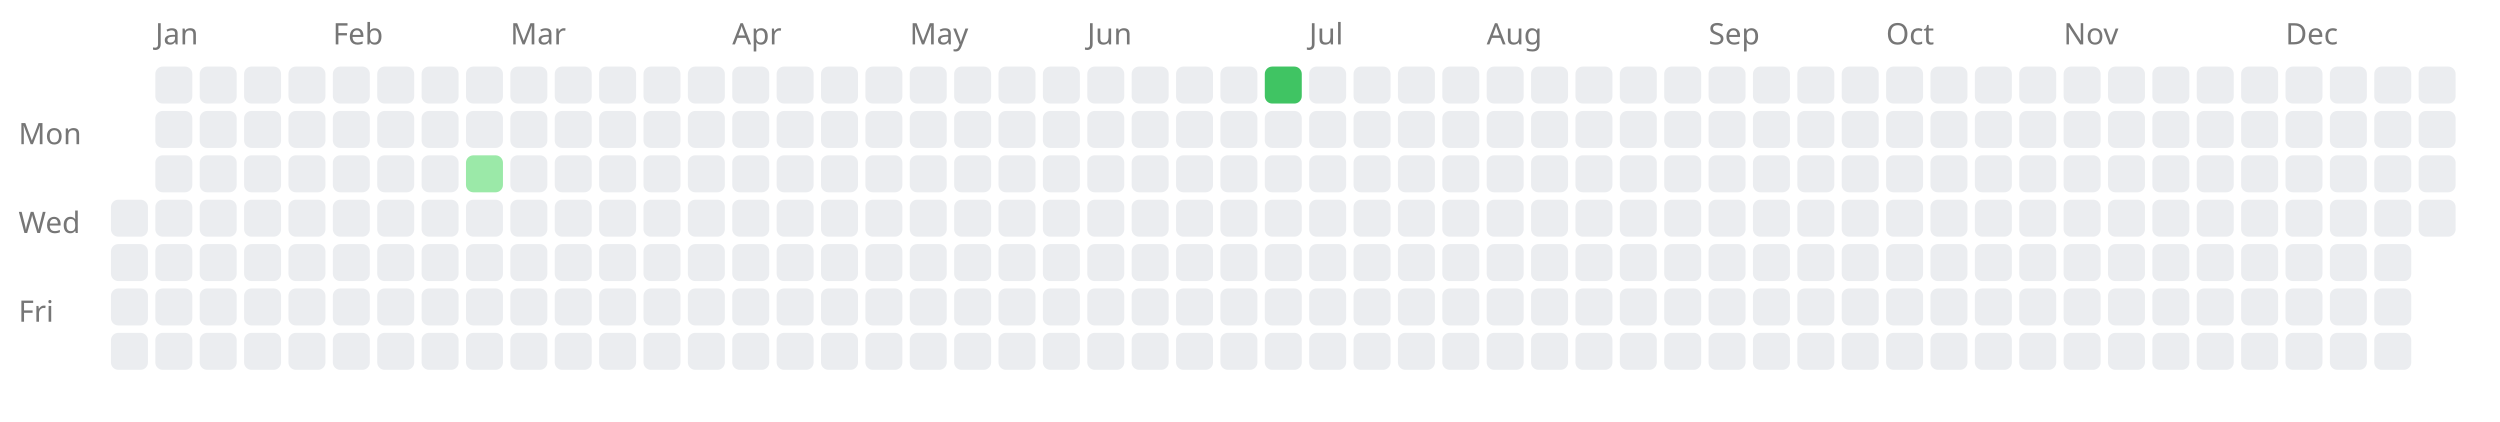
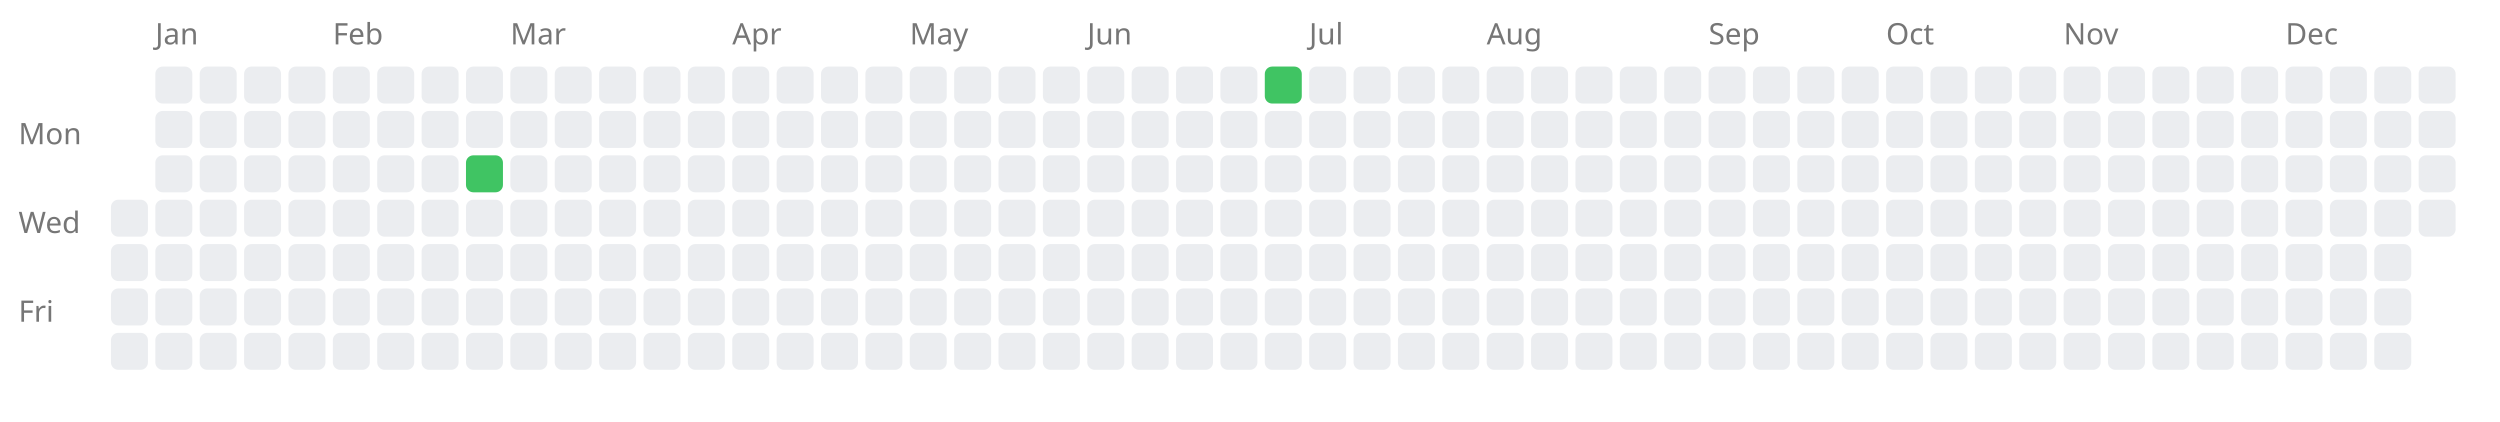
<svg xmlns="http://www.w3.org/2000/svg" width="676" height="114" style="background-color: white;">
  <text x="5" y="39" font-family="sans-serif" font-size="8" fill="#767676">Mon</text>
  <text x="5" y="63" font-family="sans-serif" font-size="8" fill="#767676">Wed</text>
  <text x="5" y="87" font-family="sans-serif" font-size="8" fill="#767676">Fri</text>
  <rect x="30" y="54" width="10" height="10" fill="#ebedf0" rx="2" ry="2" />
  <rect x="30" y="66" width="10" height="10" fill="#ebedf0" rx="2" ry="2" />
  <rect x="30" y="78" width="10" height="10" fill="#ebedf0" rx="2" ry="2" />
  <rect x="30" y="90" width="10" height="10" fill="#ebedf0" rx="2" ry="2" />
  <text x="42" y="12" font-family="sans-serif" font-size="8" fill="#767676">Jan</text>
  <rect x="42" y="18" width="10" height="10" fill="#ebedf0" rx="2" ry="2" />
  <rect x="42" y="30" width="10" height="10" fill="#ebedf0" rx="2" ry="2" />
  <rect x="42" y="42" width="10" height="10" fill="#ebedf0" rx="2" ry="2" />
  <rect x="42" y="54" width="10" height="10" fill="#ebedf0" rx="2" ry="2" />
  <rect x="42" y="66" width="10" height="10" fill="#ebedf0" rx="2" ry="2" />
  <rect x="42" y="78" width="10" height="10" fill="#ebedf0" rx="2" ry="2" />
  <rect x="42" y="90" width="10" height="10" fill="#ebedf0" rx="2" ry="2" />
  <rect x="54" y="18" width="10" height="10" fill="#ebedf0" rx="2" ry="2" />
  <rect x="54" y="30" width="10" height="10" fill="#ebedf0" rx="2" ry="2" />
  <rect x="54" y="42" width="10" height="10" fill="#ebedf0" rx="2" ry="2" />
  <rect x="54" y="54" width="10" height="10" fill="#ebedf0" rx="2" ry="2" />
  <rect x="54" y="66" width="10" height="10" fill="#ebedf0" rx="2" ry="2" />
  <rect x="54" y="78" width="10" height="10" fill="#ebedf0" rx="2" ry="2" />
  <rect x="54" y="90" width="10" height="10" fill="#ebedf0" rx="2" ry="2" />
  <rect x="66" y="18" width="10" height="10" fill="#ebedf0" rx="2" ry="2" />
  <rect x="66" y="30" width="10" height="10" fill="#ebedf0" rx="2" ry="2" />
  <rect x="66" y="42" width="10" height="10" fill="#ebedf0" rx="2" ry="2" />
  <rect x="66" y="54" width="10" height="10" fill="#ebedf0" rx="2" ry="2" />
  <rect x="66" y="66" width="10" height="10" fill="#ebedf0" rx="2" ry="2" />
  <rect x="66" y="78" width="10" height="10" fill="#ebedf0" rx="2" ry="2" />
  <rect x="66" y="90" width="10" height="10" fill="#ebedf0" rx="2" ry="2" />
  <rect x="78" y="18" width="10" height="10" fill="#ebedf0" rx="2" ry="2" />
  <rect x="78" y="30" width="10" height="10" fill="#ebedf0" rx="2" ry="2" />
  <rect x="78" y="42" width="10" height="10" fill="#ebedf0" rx="2" ry="2" />
  <rect x="78" y="54" width="10" height="10" fill="#ebedf0" rx="2" ry="2" />
  <rect x="78" y="66" width="10" height="10" fill="#ebedf0" rx="2" ry="2" />
  <rect x="78" y="78" width="10" height="10" fill="#ebedf0" rx="2" ry="2" />
  <rect x="78" y="90" width="10" height="10" fill="#ebedf0" rx="2" ry="2" />
  <text x="90" y="12" font-family="sans-serif" font-size="8" fill="#767676">Feb</text>
  <rect x="90" y="18" width="10" height="10" fill="#ebedf0" rx="2" ry="2" />
  <rect x="90" y="30" width="10" height="10" fill="#ebedf0" rx="2" ry="2" />
  <rect x="90" y="42" width="10" height="10" fill="#ebedf0" rx="2" ry="2" />
  <rect x="90" y="54" width="10" height="10" fill="#ebedf0" rx="2" ry="2" />
  <rect x="90" y="66" width="10" height="10" fill="#ebedf0" rx="2" ry="2" />
  <rect x="90" y="78" width="10" height="10" fill="#ebedf0" rx="2" ry="2" />
  <rect x="90" y="90" width="10" height="10" fill="#ebedf0" rx="2" ry="2" />
  <rect x="102" y="18" width="10" height="10" fill="#ebedf0" rx="2" ry="2" />
  <rect x="102" y="30" width="10" height="10" fill="#ebedf0" rx="2" ry="2" />
  <rect x="102" y="42" width="10" height="10" fill="#ebedf0" rx="2" ry="2" />
  <rect x="102" y="54" width="10" height="10" fill="#ebedf0" rx="2" ry="2" />
  <rect x="102" y="66" width="10" height="10" fill="#ebedf0" rx="2" ry="2" />
  <rect x="102" y="78" width="10" height="10" fill="#ebedf0" rx="2" ry="2" />
  <rect x="102" y="90" width="10" height="10" fill="#ebedf0" rx="2" ry="2" />
  <rect x="114" y="18" width="10" height="10" fill="#ebedf0" rx="2" ry="2" />
  <rect x="114" y="30" width="10" height="10" fill="#ebedf0" rx="2" ry="2" />
  <rect x="114" y="42" width="10" height="10" fill="#ebedf0" rx="2" ry="2" />
  <rect x="114" y="54" width="10" height="10" fill="#ebedf0" rx="2" ry="2" />
  <rect x="114" y="66" width="10" height="10" fill="#ebedf0" rx="2" ry="2" />
  <rect x="114" y="78" width="10" height="10" fill="#ebedf0" rx="2" ry="2" />
  <rect x="114" y="90" width="10" height="10" fill="#ebedf0" rx="2" ry="2" />
  <rect x="126" y="18" width="10" height="10" fill="#ebedf0" rx="2" ry="2" />
  <rect x="126" y="30" width="10" height="10" fill="#ebedf0" rx="2" ry="2" />
-   <a href="https://saiht.de/legacy/lite/projekte/bibel/bibel1.html">
-     <rect x="126" y="42" width="10" height="10" fill="#9be9a8" rx="2" ry="2" />
+   <a href="https://saiht.de/legacy/projekte/bibel/bibel1.html">
+     <rect x="126" y="42" width="10" height="10" fill="#40c463" rx="2" ry="2" />
  </a>
  <rect x="126" y="54" width="10" height="10" fill="#ebedf0" rx="2" ry="2" />
  <rect x="126" y="66" width="10" height="10" fill="#ebedf0" rx="2" ry="2" />
  <rect x="126" y="78" width="10" height="10" fill="#ebedf0" rx="2" ry="2" />
  <rect x="126" y="90" width="10" height="10" fill="#ebedf0" rx="2" ry="2" />
  <text x="138" y="12" font-family="sans-serif" font-size="8" fill="#767676">Mar</text>
  <rect x="138" y="18" width="10" height="10" fill="#ebedf0" rx="2" ry="2" />
  <rect x="138" y="30" width="10" height="10" fill="#ebedf0" rx="2" ry="2" />
  <rect x="138" y="42" width="10" height="10" fill="#ebedf0" rx="2" ry="2" />
  <rect x="138" y="54" width="10" height="10" fill="#ebedf0" rx="2" ry="2" />
  <rect x="138" y="66" width="10" height="10" fill="#ebedf0" rx="2" ry="2" />
  <rect x="138" y="78" width="10" height="10" fill="#ebedf0" rx="2" ry="2" />
  <rect x="138" y="90" width="10" height="10" fill="#ebedf0" rx="2" ry="2" />
  <rect x="150" y="18" width="10" height="10" fill="#ebedf0" rx="2" ry="2" />
  <rect x="150" y="30" width="10" height="10" fill="#ebedf0" rx="2" ry="2" />
  <rect x="150" y="42" width="10" height="10" fill="#ebedf0" rx="2" ry="2" />
  <rect x="150" y="54" width="10" height="10" fill="#ebedf0" rx="2" ry="2" />
  <rect x="150" y="66" width="10" height="10" fill="#ebedf0" rx="2" ry="2" />
  <rect x="150" y="78" width="10" height="10" fill="#ebedf0" rx="2" ry="2" />
  <rect x="150" y="90" width="10" height="10" fill="#ebedf0" rx="2" ry="2" />
  <rect x="162" y="18" width="10" height="10" fill="#ebedf0" rx="2" ry="2" />
  <rect x="162" y="30" width="10" height="10" fill="#ebedf0" rx="2" ry="2" />
  <rect x="162" y="42" width="10" height="10" fill="#ebedf0" rx="2" ry="2" />
  <rect x="162" y="54" width="10" height="10" fill="#ebedf0" rx="2" ry="2" />
  <rect x="162" y="66" width="10" height="10" fill="#ebedf0" rx="2" ry="2" />
  <rect x="162" y="78" width="10" height="10" fill="#ebedf0" rx="2" ry="2" />
  <rect x="162" y="90" width="10" height="10" fill="#ebedf0" rx="2" ry="2" />
  <rect x="174" y="18" width="10" height="10" fill="#ebedf0" rx="2" ry="2" />
  <rect x="174" y="30" width="10" height="10" fill="#ebedf0" rx="2" ry="2" />
  <rect x="174" y="42" width="10" height="10" fill="#ebedf0" rx="2" ry="2" />
  <rect x="174" y="54" width="10" height="10" fill="#ebedf0" rx="2" ry="2" />
  <rect x="174" y="66" width="10" height="10" fill="#ebedf0" rx="2" ry="2" />
  <rect x="174" y="78" width="10" height="10" fill="#ebedf0" rx="2" ry="2" />
  <rect x="174" y="90" width="10" height="10" fill="#ebedf0" rx="2" ry="2" />
  <rect x="186" y="18" width="10" height="10" fill="#ebedf0" rx="2" ry="2" />
  <rect x="186" y="30" width="10" height="10" fill="#ebedf0" rx="2" ry="2" />
  <rect x="186" y="42" width="10" height="10" fill="#ebedf0" rx="2" ry="2" />
  <rect x="186" y="54" width="10" height="10" fill="#ebedf0" rx="2" ry="2" />
  <rect x="186" y="66" width="10" height="10" fill="#ebedf0" rx="2" ry="2" />
  <rect x="186" y="78" width="10" height="10" fill="#ebedf0" rx="2" ry="2" />
  <rect x="186" y="90" width="10" height="10" fill="#ebedf0" rx="2" ry="2" />
  <text x="198" y="12" font-family="sans-serif" font-size="8" fill="#767676">Apr</text>
  <rect x="198" y="18" width="10" height="10" fill="#ebedf0" rx="2" ry="2" />
  <rect x="198" y="30" width="10" height="10" fill="#ebedf0" rx="2" ry="2" />
  <rect x="198" y="42" width="10" height="10" fill="#ebedf0" rx="2" ry="2" />
  <rect x="198" y="54" width="10" height="10" fill="#ebedf0" rx="2" ry="2" />
  <rect x="198" y="66" width="10" height="10" fill="#ebedf0" rx="2" ry="2" />
  <rect x="198" y="78" width="10" height="10" fill="#ebedf0" rx="2" ry="2" />
  <rect x="198" y="90" width="10" height="10" fill="#ebedf0" rx="2" ry="2" />
  <rect x="210" y="18" width="10" height="10" fill="#ebedf0" rx="2" ry="2" />
  <rect x="210" y="30" width="10" height="10" fill="#ebedf0" rx="2" ry="2" />
  <rect x="210" y="42" width="10" height="10" fill="#ebedf0" rx="2" ry="2" />
  <rect x="210" y="54" width="10" height="10" fill="#ebedf0" rx="2" ry="2" />
  <rect x="210" y="66" width="10" height="10" fill="#ebedf0" rx="2" ry="2" />
  <rect x="210" y="78" width="10" height="10" fill="#ebedf0" rx="2" ry="2" />
  <rect x="210" y="90" width="10" height="10" fill="#ebedf0" rx="2" ry="2" />
  <rect x="222" y="18" width="10" height="10" fill="#ebedf0" rx="2" ry="2" />
  <rect x="222" y="30" width="10" height="10" fill="#ebedf0" rx="2" ry="2" />
  <rect x="222" y="42" width="10" height="10" fill="#ebedf0" rx="2" ry="2" />
  <rect x="222" y="54" width="10" height="10" fill="#ebedf0" rx="2" ry="2" />
  <rect x="222" y="66" width="10" height="10" fill="#ebedf0" rx="2" ry="2" />
  <rect x="222" y="78" width="10" height="10" fill="#ebedf0" rx="2" ry="2" />
  <rect x="222" y="90" width="10" height="10" fill="#ebedf0" rx="2" ry="2" />
  <rect x="234" y="18" width="10" height="10" fill="#ebedf0" rx="2" ry="2" />
  <rect x="234" y="30" width="10" height="10" fill="#ebedf0" rx="2" ry="2" />
  <rect x="234" y="42" width="10" height="10" fill="#ebedf0" rx="2" ry="2" />
  <rect x="234" y="54" width="10" height="10" fill="#ebedf0" rx="2" ry="2" />
  <rect x="234" y="66" width="10" height="10" fill="#ebedf0" rx="2" ry="2" />
  <rect x="234" y="78" width="10" height="10" fill="#ebedf0" rx="2" ry="2" />
  <rect x="234" y="90" width="10" height="10" fill="#ebedf0" rx="2" ry="2" />
  <text x="246" y="12" font-family="sans-serif" font-size="8" fill="#767676">May</text>
  <rect x="246" y="18" width="10" height="10" fill="#ebedf0" rx="2" ry="2" />
  <rect x="246" y="30" width="10" height="10" fill="#ebedf0" rx="2" ry="2" />
  <rect x="246" y="42" width="10" height="10" fill="#ebedf0" rx="2" ry="2" />
  <rect x="246" y="54" width="10" height="10" fill="#ebedf0" rx="2" ry="2" />
  <rect x="246" y="66" width="10" height="10" fill="#ebedf0" rx="2" ry="2" />
  <rect x="246" y="78" width="10" height="10" fill="#ebedf0" rx="2" ry="2" />
  <rect x="246" y="90" width="10" height="10" fill="#ebedf0" rx="2" ry="2" />
  <rect x="258" y="18" width="10" height="10" fill="#ebedf0" rx="2" ry="2" />
  <rect x="258" y="30" width="10" height="10" fill="#ebedf0" rx="2" ry="2" />
  <rect x="258" y="42" width="10" height="10" fill="#ebedf0" rx="2" ry="2" />
  <rect x="258" y="54" width="10" height="10" fill="#ebedf0" rx="2" ry="2" />
  <rect x="258" y="66" width="10" height="10" fill="#ebedf0" rx="2" ry="2" />
  <rect x="258" y="78" width="10" height="10" fill="#ebedf0" rx="2" ry="2" />
  <rect x="258" y="90" width="10" height="10" fill="#ebedf0" rx="2" ry="2" />
  <rect x="270" y="18" width="10" height="10" fill="#ebedf0" rx="2" ry="2" />
  <rect x="270" y="30" width="10" height="10" fill="#ebedf0" rx="2" ry="2" />
  <rect x="270" y="42" width="10" height="10" fill="#ebedf0" rx="2" ry="2" />
  <rect x="270" y="54" width="10" height="10" fill="#ebedf0" rx="2" ry="2" />
  <rect x="270" y="66" width="10" height="10" fill="#ebedf0" rx="2" ry="2" />
  <rect x="270" y="78" width="10" height="10" fill="#ebedf0" rx="2" ry="2" />
  <rect x="270" y="90" width="10" height="10" fill="#ebedf0" rx="2" ry="2" />
  <rect x="282" y="18" width="10" height="10" fill="#ebedf0" rx="2" ry="2" />
  <rect x="282" y="30" width="10" height="10" fill="#ebedf0" rx="2" ry="2" />
  <rect x="282" y="42" width="10" height="10" fill="#ebedf0" rx="2" ry="2" />
  <rect x="282" y="54" width="10" height="10" fill="#ebedf0" rx="2" ry="2" />
  <rect x="282" y="66" width="10" height="10" fill="#ebedf0" rx="2" ry="2" />
  <rect x="282" y="78" width="10" height="10" fill="#ebedf0" rx="2" ry="2" />
  <rect x="282" y="90" width="10" height="10" fill="#ebedf0" rx="2" ry="2" />
  <text x="294" y="12" font-family="sans-serif" font-size="8" fill="#767676">Jun</text>
  <rect x="294" y="18" width="10" height="10" fill="#ebedf0" rx="2" ry="2" />
  <rect x="294" y="30" width="10" height="10" fill="#ebedf0" rx="2" ry="2" />
  <rect x="294" y="42" width="10" height="10" fill="#ebedf0" rx="2" ry="2" />
  <rect x="294" y="54" width="10" height="10" fill="#ebedf0" rx="2" ry="2" />
  <rect x="294" y="66" width="10" height="10" fill="#ebedf0" rx="2" ry="2" />
  <rect x="294" y="78" width="10" height="10" fill="#ebedf0" rx="2" ry="2" />
  <rect x="294" y="90" width="10" height="10" fill="#ebedf0" rx="2" ry="2" />
  <rect x="306" y="18" width="10" height="10" fill="#ebedf0" rx="2" ry="2" />
  <rect x="306" y="30" width="10" height="10" fill="#ebedf0" rx="2" ry="2" />
  <rect x="306" y="42" width="10" height="10" fill="#ebedf0" rx="2" ry="2" />
  <rect x="306" y="54" width="10" height="10" fill="#ebedf0" rx="2" ry="2" />
  <rect x="306" y="66" width="10" height="10" fill="#ebedf0" rx="2" ry="2" />
  <rect x="306" y="78" width="10" height="10" fill="#ebedf0" rx="2" ry="2" />
  <rect x="306" y="90" width="10" height="10" fill="#ebedf0" rx="2" ry="2" />
  <rect x="318" y="18" width="10" height="10" fill="#ebedf0" rx="2" ry="2" />
  <rect x="318" y="30" width="10" height="10" fill="#ebedf0" rx="2" ry="2" />
  <rect x="318" y="42" width="10" height="10" fill="#ebedf0" rx="2" ry="2" />
  <rect x="318" y="54" width="10" height="10" fill="#ebedf0" rx="2" ry="2" />
  <rect x="318" y="66" width="10" height="10" fill="#ebedf0" rx="2" ry="2" />
  <rect x="318" y="78" width="10" height="10" fill="#ebedf0" rx="2" ry="2" />
  <rect x="318" y="90" width="10" height="10" fill="#ebedf0" rx="2" ry="2" />
  <rect x="330" y="18" width="10" height="10" fill="#ebedf0" rx="2" ry="2" />
  <rect x="330" y="30" width="10" height="10" fill="#ebedf0" rx="2" ry="2" />
  <rect x="330" y="42" width="10" height="10" fill="#ebedf0" rx="2" ry="2" />
  <rect x="330" y="54" width="10" height="10" fill="#ebedf0" rx="2" ry="2" />
  <rect x="330" y="66" width="10" height="10" fill="#ebedf0" rx="2" ry="2" />
  <rect x="330" y="78" width="10" height="10" fill="#ebedf0" rx="2" ry="2" />
  <rect x="330" y="90" width="10" height="10" fill="#ebedf0" rx="2" ry="2" />
  <a href="https://saiht.de/legacy/projekte/09propaganda.html">
    <rect x="342" y="18" width="10" height="10" fill="#40c463" rx="2" ry="2" />
  </a>
  <rect x="342" y="30" width="10" height="10" fill="#ebedf0" rx="2" ry="2" />
  <rect x="342" y="42" width="10" height="10" fill="#ebedf0" rx="2" ry="2" />
  <rect x="342" y="54" width="10" height="10" fill="#ebedf0" rx="2" ry="2" />
  <rect x="342" y="66" width="10" height="10" fill="#ebedf0" rx="2" ry="2" />
  <rect x="342" y="78" width="10" height="10" fill="#ebedf0" rx="2" ry="2" />
  <rect x="342" y="90" width="10" height="10" fill="#ebedf0" rx="2" ry="2" />
  <text x="354" y="12" font-family="sans-serif" font-size="8" fill="#767676">Jul</text>
  <rect x="354" y="18" width="10" height="10" fill="#ebedf0" rx="2" ry="2" />
  <rect x="354" y="30" width="10" height="10" fill="#ebedf0" rx="2" ry="2" />
  <rect x="354" y="42" width="10" height="10" fill="#ebedf0" rx="2" ry="2" />
  <rect x="354" y="54" width="10" height="10" fill="#ebedf0" rx="2" ry="2" />
  <rect x="354" y="66" width="10" height="10" fill="#ebedf0" rx="2" ry="2" />
  <rect x="354" y="78" width="10" height="10" fill="#ebedf0" rx="2" ry="2" />
  <rect x="354" y="90" width="10" height="10" fill="#ebedf0" rx="2" ry="2" />
  <rect x="366" y="18" width="10" height="10" fill="#ebedf0" rx="2" ry="2" />
  <rect x="366" y="30" width="10" height="10" fill="#ebedf0" rx="2" ry="2" />
  <rect x="366" y="42" width="10" height="10" fill="#ebedf0" rx="2" ry="2" />
  <rect x="366" y="54" width="10" height="10" fill="#ebedf0" rx="2" ry="2" />
  <rect x="366" y="66" width="10" height="10" fill="#ebedf0" rx="2" ry="2" />
  <rect x="366" y="78" width="10" height="10" fill="#ebedf0" rx="2" ry="2" />
  <rect x="366" y="90" width="10" height="10" fill="#ebedf0" rx="2" ry="2" />
  <rect x="378" y="18" width="10" height="10" fill="#ebedf0" rx="2" ry="2" />
  <rect x="378" y="30" width="10" height="10" fill="#ebedf0" rx="2" ry="2" />
  <rect x="378" y="42" width="10" height="10" fill="#ebedf0" rx="2" ry="2" />
  <rect x="378" y="54" width="10" height="10" fill="#ebedf0" rx="2" ry="2" />
  <rect x="378" y="66" width="10" height="10" fill="#ebedf0" rx="2" ry="2" />
  <rect x="378" y="78" width="10" height="10" fill="#ebedf0" rx="2" ry="2" />
  <rect x="378" y="90" width="10" height="10" fill="#ebedf0" rx="2" ry="2" />
  <rect x="390" y="18" width="10" height="10" fill="#ebedf0" rx="2" ry="2" />
  <rect x="390" y="30" width="10" height="10" fill="#ebedf0" rx="2" ry="2" />
  <rect x="390" y="42" width="10" height="10" fill="#ebedf0" rx="2" ry="2" />
  <rect x="390" y="54" width="10" height="10" fill="#ebedf0" rx="2" ry="2" />
  <rect x="390" y="66" width="10" height="10" fill="#ebedf0" rx="2" ry="2" />
  <rect x="390" y="78" width="10" height="10" fill="#ebedf0" rx="2" ry="2" />
  <rect x="390" y="90" width="10" height="10" fill="#ebedf0" rx="2" ry="2" />
  <text x="402" y="12" font-family="sans-serif" font-size="8" fill="#767676">Aug</text>
  <rect x="402" y="18" width="10" height="10" fill="#ebedf0" rx="2" ry="2" />
  <rect x="402" y="30" width="10" height="10" fill="#ebedf0" rx="2" ry="2" />
  <rect x="402" y="42" width="10" height="10" fill="#ebedf0" rx="2" ry="2" />
  <rect x="402" y="54" width="10" height="10" fill="#ebedf0" rx="2" ry="2" />
  <rect x="402" y="66" width="10" height="10" fill="#ebedf0" rx="2" ry="2" />
  <rect x="402" y="78" width="10" height="10" fill="#ebedf0" rx="2" ry="2" />
  <rect x="402" y="90" width="10" height="10" fill="#ebedf0" rx="2" ry="2" />
  <rect x="414" y="18" width="10" height="10" fill="#ebedf0" rx="2" ry="2" />
  <rect x="414" y="30" width="10" height="10" fill="#ebedf0" rx="2" ry="2" />
  <rect x="414" y="42" width="10" height="10" fill="#ebedf0" rx="2" ry="2" />
  <rect x="414" y="54" width="10" height="10" fill="#ebedf0" rx="2" ry="2" />
  <rect x="414" y="66" width="10" height="10" fill="#ebedf0" rx="2" ry="2" />
  <rect x="414" y="78" width="10" height="10" fill="#ebedf0" rx="2" ry="2" />
  <rect x="414" y="90" width="10" height="10" fill="#ebedf0" rx="2" ry="2" />
  <rect x="426" y="18" width="10" height="10" fill="#ebedf0" rx="2" ry="2" />
  <rect x="426" y="30" width="10" height="10" fill="#ebedf0" rx="2" ry="2" />
  <rect x="426" y="42" width="10" height="10" fill="#ebedf0" rx="2" ry="2" />
  <rect x="426" y="54" width="10" height="10" fill="#ebedf0" rx="2" ry="2" />
  <rect x="426" y="66" width="10" height="10" fill="#ebedf0" rx="2" ry="2" />
  <rect x="426" y="78" width="10" height="10" fill="#ebedf0" rx="2" ry="2" />
  <rect x="426" y="90" width="10" height="10" fill="#ebedf0" rx="2" ry="2" />
  <rect x="438" y="18" width="10" height="10" fill="#ebedf0" rx="2" ry="2" />
  <rect x="438" y="30" width="10" height="10" fill="#ebedf0" rx="2" ry="2" />
  <rect x="438" y="42" width="10" height="10" fill="#ebedf0" rx="2" ry="2" />
  <rect x="438" y="54" width="10" height="10" fill="#ebedf0" rx="2" ry="2" />
  <rect x="438" y="66" width="10" height="10" fill="#ebedf0" rx="2" ry="2" />
  <rect x="438" y="78" width="10" height="10" fill="#ebedf0" rx="2" ry="2" />
  <rect x="438" y="90" width="10" height="10" fill="#ebedf0" rx="2" ry="2" />
  <rect x="450" y="18" width="10" height="10" fill="#ebedf0" rx="2" ry="2" />
  <rect x="450" y="30" width="10" height="10" fill="#ebedf0" rx="2" ry="2" />
  <rect x="450" y="42" width="10" height="10" fill="#ebedf0" rx="2" ry="2" />
  <rect x="450" y="54" width="10" height="10" fill="#ebedf0" rx="2" ry="2" />
  <rect x="450" y="66" width="10" height="10" fill="#ebedf0" rx="2" ry="2" />
  <rect x="450" y="78" width="10" height="10" fill="#ebedf0" rx="2" ry="2" />
  <rect x="450" y="90" width="10" height="10" fill="#ebedf0" rx="2" ry="2" />
  <text x="462" y="12" font-family="sans-serif" font-size="8" fill="#767676">Sep</text>
  <rect x="462" y="18" width="10" height="10" fill="#ebedf0" rx="2" ry="2" />
  <rect x="462" y="30" width="10" height="10" fill="#ebedf0" rx="2" ry="2" />
  <rect x="462" y="42" width="10" height="10" fill="#ebedf0" rx="2" ry="2" />
  <rect x="462" y="54" width="10" height="10" fill="#ebedf0" rx="2" ry="2" />
  <rect x="462" y="66" width="10" height="10" fill="#ebedf0" rx="2" ry="2" />
  <rect x="462" y="78" width="10" height="10" fill="#ebedf0" rx="2" ry="2" />
  <rect x="462" y="90" width="10" height="10" fill="#ebedf0" rx="2" ry="2" />
  <rect x="474" y="18" width="10" height="10" fill="#ebedf0" rx="2" ry="2" />
  <rect x="474" y="30" width="10" height="10" fill="#ebedf0" rx="2" ry="2" />
  <rect x="474" y="42" width="10" height="10" fill="#ebedf0" rx="2" ry="2" />
  <rect x="474" y="54" width="10" height="10" fill="#ebedf0" rx="2" ry="2" />
  <rect x="474" y="66" width="10" height="10" fill="#ebedf0" rx="2" ry="2" />
  <rect x="474" y="78" width="10" height="10" fill="#ebedf0" rx="2" ry="2" />
  <rect x="474" y="90" width="10" height="10" fill="#ebedf0" rx="2" ry="2" />
  <rect x="486" y="18" width="10" height="10" fill="#ebedf0" rx="2" ry="2" />
  <rect x="486" y="30" width="10" height="10" fill="#ebedf0" rx="2" ry="2" />
  <rect x="486" y="42" width="10" height="10" fill="#ebedf0" rx="2" ry="2" />
  <rect x="486" y="54" width="10" height="10" fill="#ebedf0" rx="2" ry="2" />
  <rect x="486" y="66" width="10" height="10" fill="#ebedf0" rx="2" ry="2" />
  <rect x="486" y="78" width="10" height="10" fill="#ebedf0" rx="2" ry="2" />
  <rect x="486" y="90" width="10" height="10" fill="#ebedf0" rx="2" ry="2" />
  <rect x="498" y="18" width="10" height="10" fill="#ebedf0" rx="2" ry="2" />
  <rect x="498" y="30" width="10" height="10" fill="#ebedf0" rx="2" ry="2" />
  <rect x="498" y="42" width="10" height="10" fill="#ebedf0" rx="2" ry="2" />
  <rect x="498" y="54" width="10" height="10" fill="#ebedf0" rx="2" ry="2" />
  <rect x="498" y="66" width="10" height="10" fill="#ebedf0" rx="2" ry="2" />
  <rect x="498" y="78" width="10" height="10" fill="#ebedf0" rx="2" ry="2" />
  <rect x="498" y="90" width="10" height="10" fill="#ebedf0" rx="2" ry="2" />
  <text x="510" y="12" font-family="sans-serif" font-size="8" fill="#767676">Oct</text>
  <rect x="510" y="18" width="10" height="10" fill="#ebedf0" rx="2" ry="2" />
  <rect x="510" y="30" width="10" height="10" fill="#ebedf0" rx="2" ry="2" />
  <rect x="510" y="42" width="10" height="10" fill="#ebedf0" rx="2" ry="2" />
  <rect x="510" y="54" width="10" height="10" fill="#ebedf0" rx="2" ry="2" />
  <rect x="510" y="66" width="10" height="10" fill="#ebedf0" rx="2" ry="2" />
  <rect x="510" y="78" width="10" height="10" fill="#ebedf0" rx="2" ry="2" />
  <rect x="510" y="90" width="10" height="10" fill="#ebedf0" rx="2" ry="2" />
  <rect x="522" y="18" width="10" height="10" fill="#ebedf0" rx="2" ry="2" />
  <rect x="522" y="30" width="10" height="10" fill="#ebedf0" rx="2" ry="2" />
  <rect x="522" y="42" width="10" height="10" fill="#ebedf0" rx="2" ry="2" />
  <rect x="522" y="54" width="10" height="10" fill="#ebedf0" rx="2" ry="2" />
  <rect x="522" y="66" width="10" height="10" fill="#ebedf0" rx="2" ry="2" />
  <rect x="522" y="78" width="10" height="10" fill="#ebedf0" rx="2" ry="2" />
  <rect x="522" y="90" width="10" height="10" fill="#ebedf0" rx="2" ry="2" />
  <rect x="534" y="18" width="10" height="10" fill="#ebedf0" rx="2" ry="2" />
  <rect x="534" y="30" width="10" height="10" fill="#ebedf0" rx="2" ry="2" />
  <rect x="534" y="42" width="10" height="10" fill="#ebedf0" rx="2" ry="2" />
  <rect x="534" y="54" width="10" height="10" fill="#ebedf0" rx="2" ry="2" />
  <rect x="534" y="66" width="10" height="10" fill="#ebedf0" rx="2" ry="2" />
  <rect x="534" y="78" width="10" height="10" fill="#ebedf0" rx="2" ry="2" />
  <rect x="534" y="90" width="10" height="10" fill="#ebedf0" rx="2" ry="2" />
  <rect x="546" y="18" width="10" height="10" fill="#ebedf0" rx="2" ry="2" />
  <rect x="546" y="30" width="10" height="10" fill="#ebedf0" rx="2" ry="2" />
  <rect x="546" y="42" width="10" height="10" fill="#ebedf0" rx="2" ry="2" />
  <rect x="546" y="54" width="10" height="10" fill="#ebedf0" rx="2" ry="2" />
  <rect x="546" y="66" width="10" height="10" fill="#ebedf0" rx="2" ry="2" />
  <rect x="546" y="78" width="10" height="10" fill="#ebedf0" rx="2" ry="2" />
  <rect x="546" y="90" width="10" height="10" fill="#ebedf0" rx="2" ry="2" />
  <text x="558" y="12" font-family="sans-serif" font-size="8" fill="#767676">Nov</text>
  <rect x="558" y="18" width="10" height="10" fill="#ebedf0" rx="2" ry="2" />
  <rect x="558" y="30" width="10" height="10" fill="#ebedf0" rx="2" ry="2" />
  <rect x="558" y="42" width="10" height="10" fill="#ebedf0" rx="2" ry="2" />
  <rect x="558" y="54" width="10" height="10" fill="#ebedf0" rx="2" ry="2" />
  <rect x="558" y="66" width="10" height="10" fill="#ebedf0" rx="2" ry="2" />
  <rect x="558" y="78" width="10" height="10" fill="#ebedf0" rx="2" ry="2" />
  <rect x="558" y="90" width="10" height="10" fill="#ebedf0" rx="2" ry="2" />
  <rect x="570" y="18" width="10" height="10" fill="#ebedf0" rx="2" ry="2" />
  <rect x="570" y="30" width="10" height="10" fill="#ebedf0" rx="2" ry="2" />
  <rect x="570" y="42" width="10" height="10" fill="#ebedf0" rx="2" ry="2" />
  <rect x="570" y="54" width="10" height="10" fill="#ebedf0" rx="2" ry="2" />
  <rect x="570" y="66" width="10" height="10" fill="#ebedf0" rx="2" ry="2" />
  <rect x="570" y="78" width="10" height="10" fill="#ebedf0" rx="2" ry="2" />
  <rect x="570" y="90" width="10" height="10" fill="#ebedf0" rx="2" ry="2" />
  <rect x="582" y="18" width="10" height="10" fill="#ebedf0" rx="2" ry="2" />
  <rect x="582" y="30" width="10" height="10" fill="#ebedf0" rx="2" ry="2" />
  <rect x="582" y="42" width="10" height="10" fill="#ebedf0" rx="2" ry="2" />
  <rect x="582" y="54" width="10" height="10" fill="#ebedf0" rx="2" ry="2" />
  <rect x="582" y="66" width="10" height="10" fill="#ebedf0" rx="2" ry="2" />
  <rect x="582" y="78" width="10" height="10" fill="#ebedf0" rx="2" ry="2" />
  <rect x="582" y="90" width="10" height="10" fill="#ebedf0" rx="2" ry="2" />
  <rect x="594" y="18" width="10" height="10" fill="#ebedf0" rx="2" ry="2" />
  <rect x="594" y="30" width="10" height="10" fill="#ebedf0" rx="2" ry="2" />
  <rect x="594" y="42" width="10" height="10" fill="#ebedf0" rx="2" ry="2" />
  <rect x="594" y="54" width="10" height="10" fill="#ebedf0" rx="2" ry="2" />
  <rect x="594" y="66" width="10" height="10" fill="#ebedf0" rx="2" ry="2" />
  <rect x="594" y="78" width="10" height="10" fill="#ebedf0" rx="2" ry="2" />
  <rect x="594" y="90" width="10" height="10" fill="#ebedf0" rx="2" ry="2" />
  <rect x="606" y="18" width="10" height="10" fill="#ebedf0" rx="2" ry="2" />
  <rect x="606" y="30" width="10" height="10" fill="#ebedf0" rx="2" ry="2" />
  <rect x="606" y="42" width="10" height="10" fill="#ebedf0" rx="2" ry="2" />
  <rect x="606" y="54" width="10" height="10" fill="#ebedf0" rx="2" ry="2" />
  <rect x="606" y="66" width="10" height="10" fill="#ebedf0" rx="2" ry="2" />
  <rect x="606" y="78" width="10" height="10" fill="#ebedf0" rx="2" ry="2" />
  <rect x="606" y="90" width="10" height="10" fill="#ebedf0" rx="2" ry="2" />
  <text x="618" y="12" font-family="sans-serif" font-size="8" fill="#767676">Dec</text>
  <rect x="618" y="18" width="10" height="10" fill="#ebedf0" rx="2" ry="2" />
  <rect x="618" y="30" width="10" height="10" fill="#ebedf0" rx="2" ry="2" />
  <rect x="618" y="42" width="10" height="10" fill="#ebedf0" rx="2" ry="2" />
  <rect x="618" y="54" width="10" height="10" fill="#ebedf0" rx="2" ry="2" />
  <rect x="618" y="66" width="10" height="10" fill="#ebedf0" rx="2" ry="2" />
  <rect x="618" y="78" width="10" height="10" fill="#ebedf0" rx="2" ry="2" />
  <rect x="618" y="90" width="10" height="10" fill="#ebedf0" rx="2" ry="2" />
  <rect x="630" y="18" width="10" height="10" fill="#ebedf0" rx="2" ry="2" />
  <rect x="630" y="30" width="10" height="10" fill="#ebedf0" rx="2" ry="2" />
  <rect x="630" y="42" width="10" height="10" fill="#ebedf0" rx="2" ry="2" />
  <rect x="630" y="54" width="10" height="10" fill="#ebedf0" rx="2" ry="2" />
  <rect x="630" y="66" width="10" height="10" fill="#ebedf0" rx="2" ry="2" />
  <rect x="630" y="78" width="10" height="10" fill="#ebedf0" rx="2" ry="2" />
  <rect x="630" y="90" width="10" height="10" fill="#ebedf0" rx="2" ry="2" />
  <rect x="642" y="18" width="10" height="10" fill="#ebedf0" rx="2" ry="2" />
  <rect x="642" y="30" width="10" height="10" fill="#ebedf0" rx="2" ry="2" />
  <rect x="642" y="42" width="10" height="10" fill="#ebedf0" rx="2" ry="2" />
  <rect x="642" y="54" width="10" height="10" fill="#ebedf0" rx="2" ry="2" />
  <rect x="642" y="66" width="10" height="10" fill="#ebedf0" rx="2" ry="2" />
  <rect x="642" y="78" width="10" height="10" fill="#ebedf0" rx="2" ry="2" />
  <rect x="642" y="90" width="10" height="10" fill="#ebedf0" rx="2" ry="2" />
  <rect x="654" y="18" width="10" height="10" fill="#ebedf0" rx="2" ry="2" />
  <rect x="654" y="30" width="10" height="10" fill="#ebedf0" rx="2" ry="2" />
  <rect x="654" y="42" width="10" height="10" fill="#ebedf0" rx="2" ry="2" />
  <rect x="654" y="54" width="10" height="10" fill="#ebedf0" rx="2" ry="2" />
</svg>
